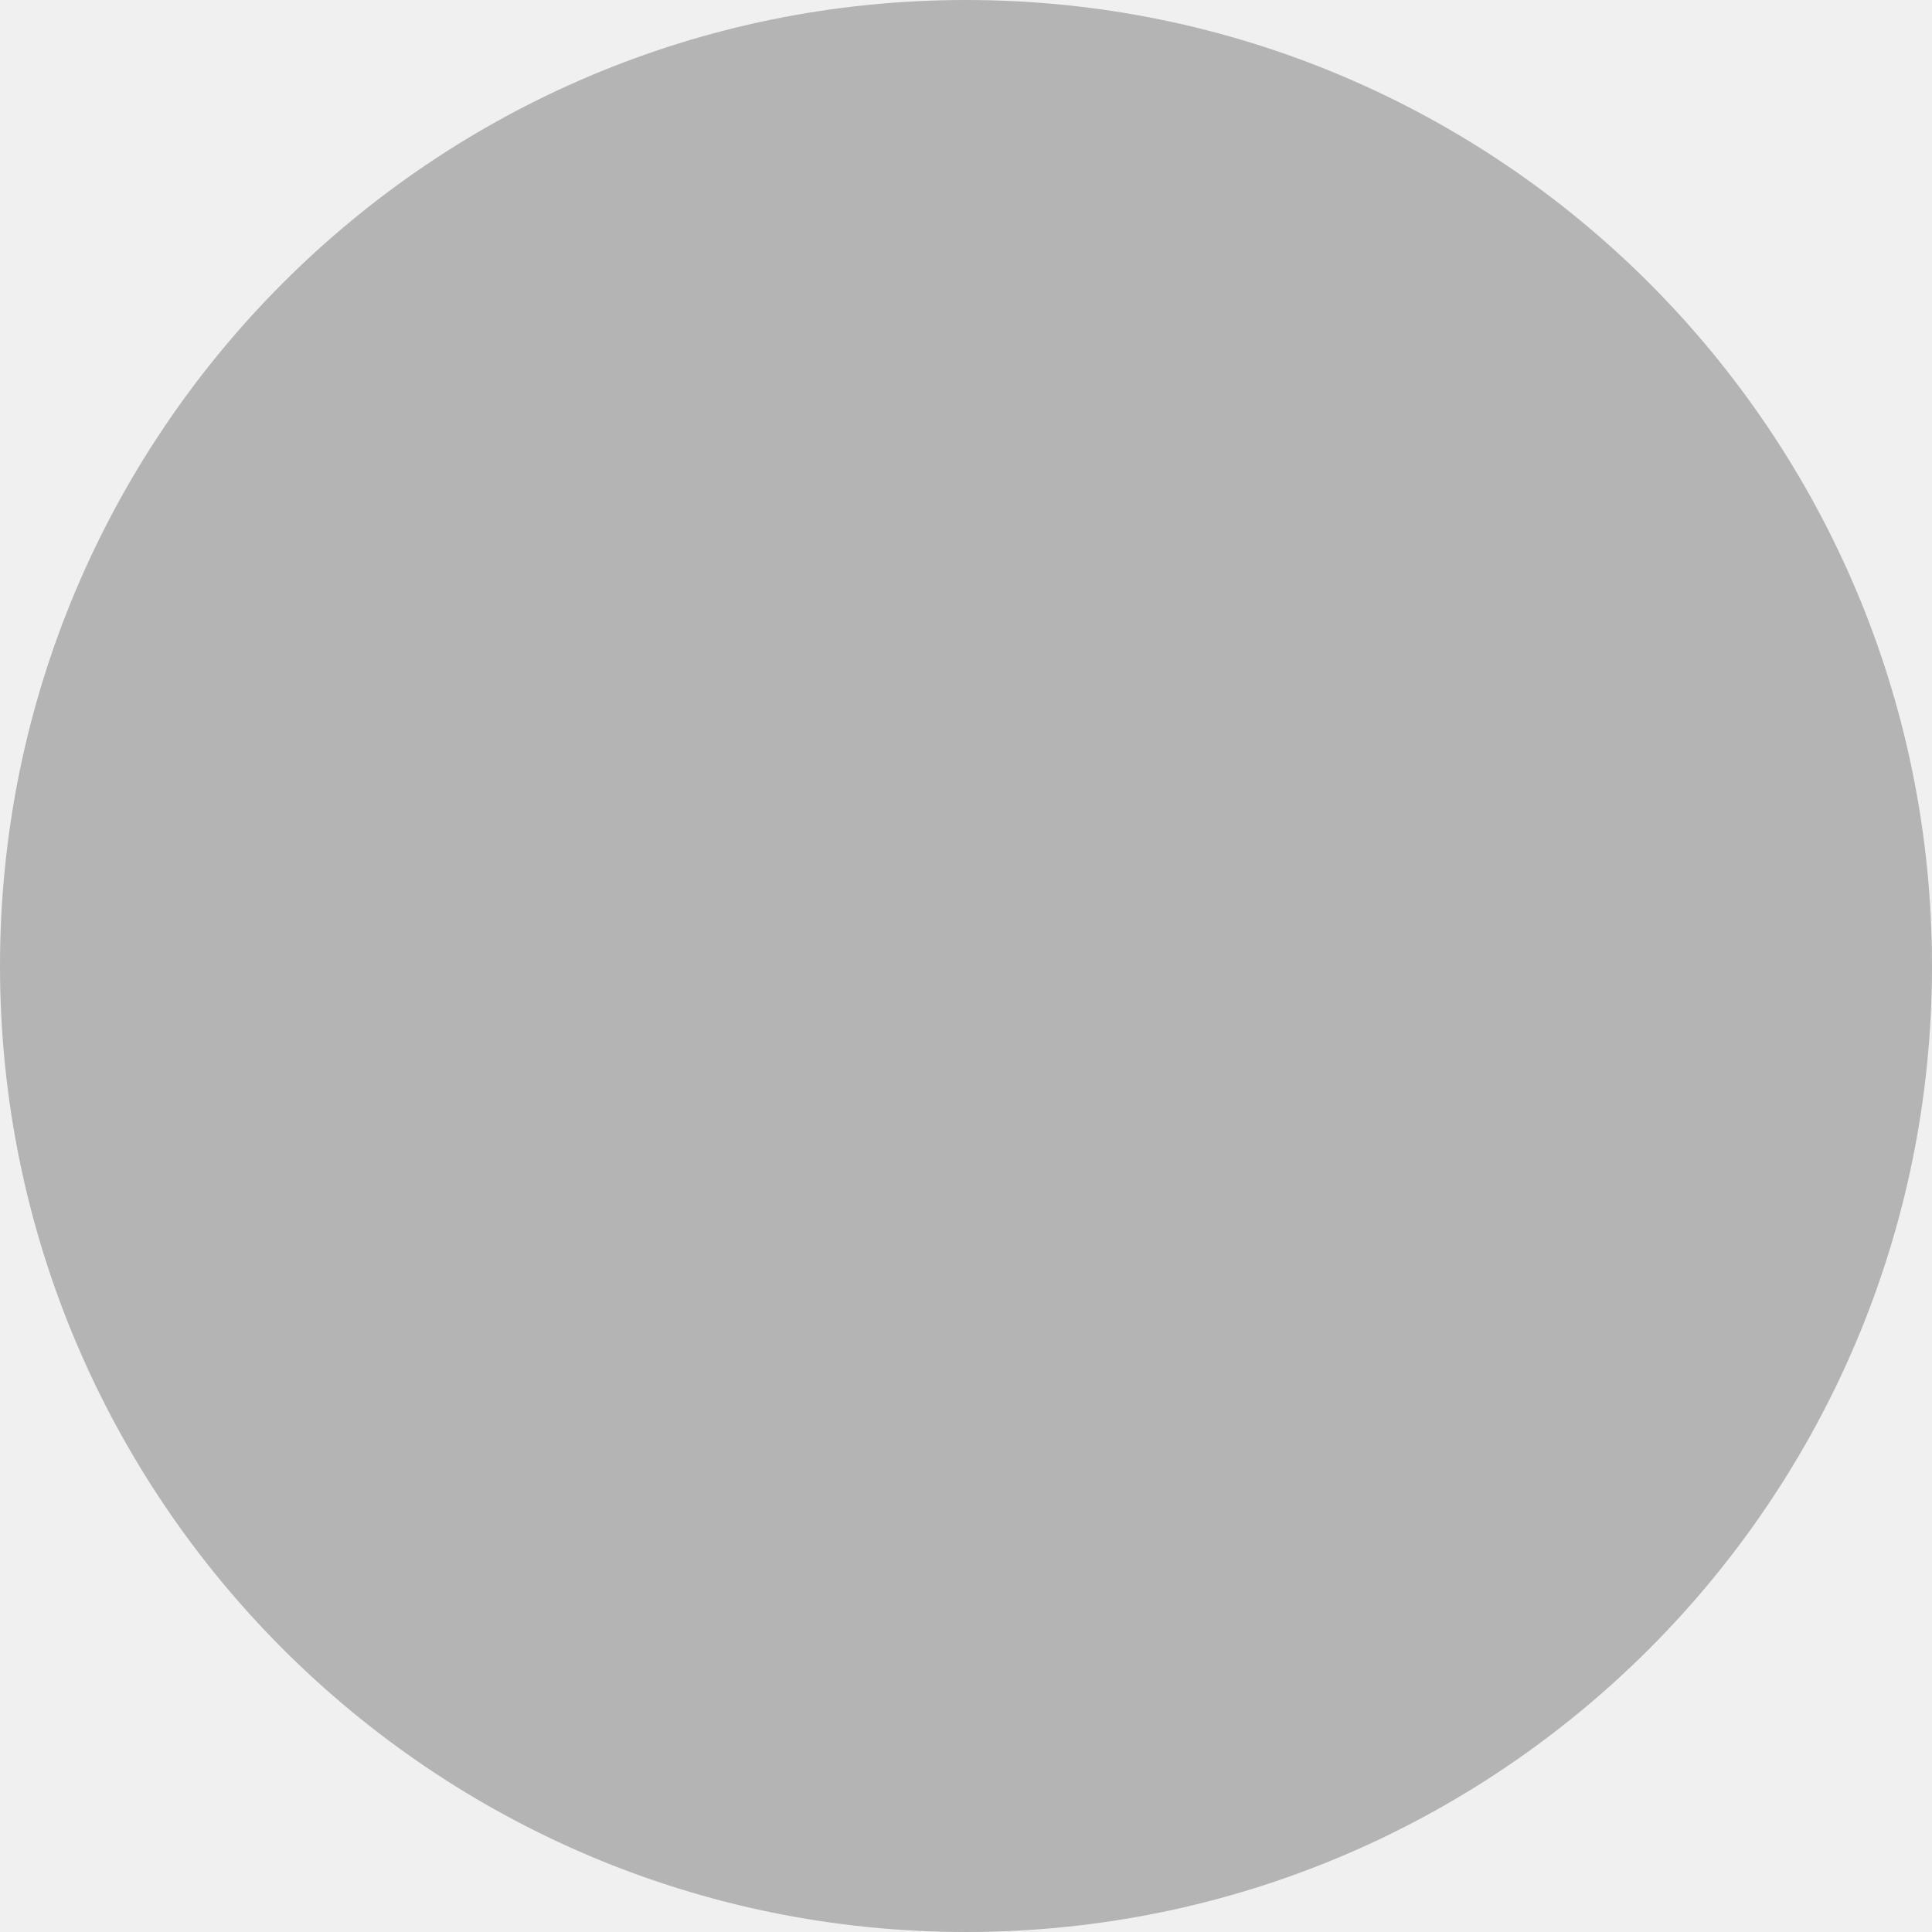
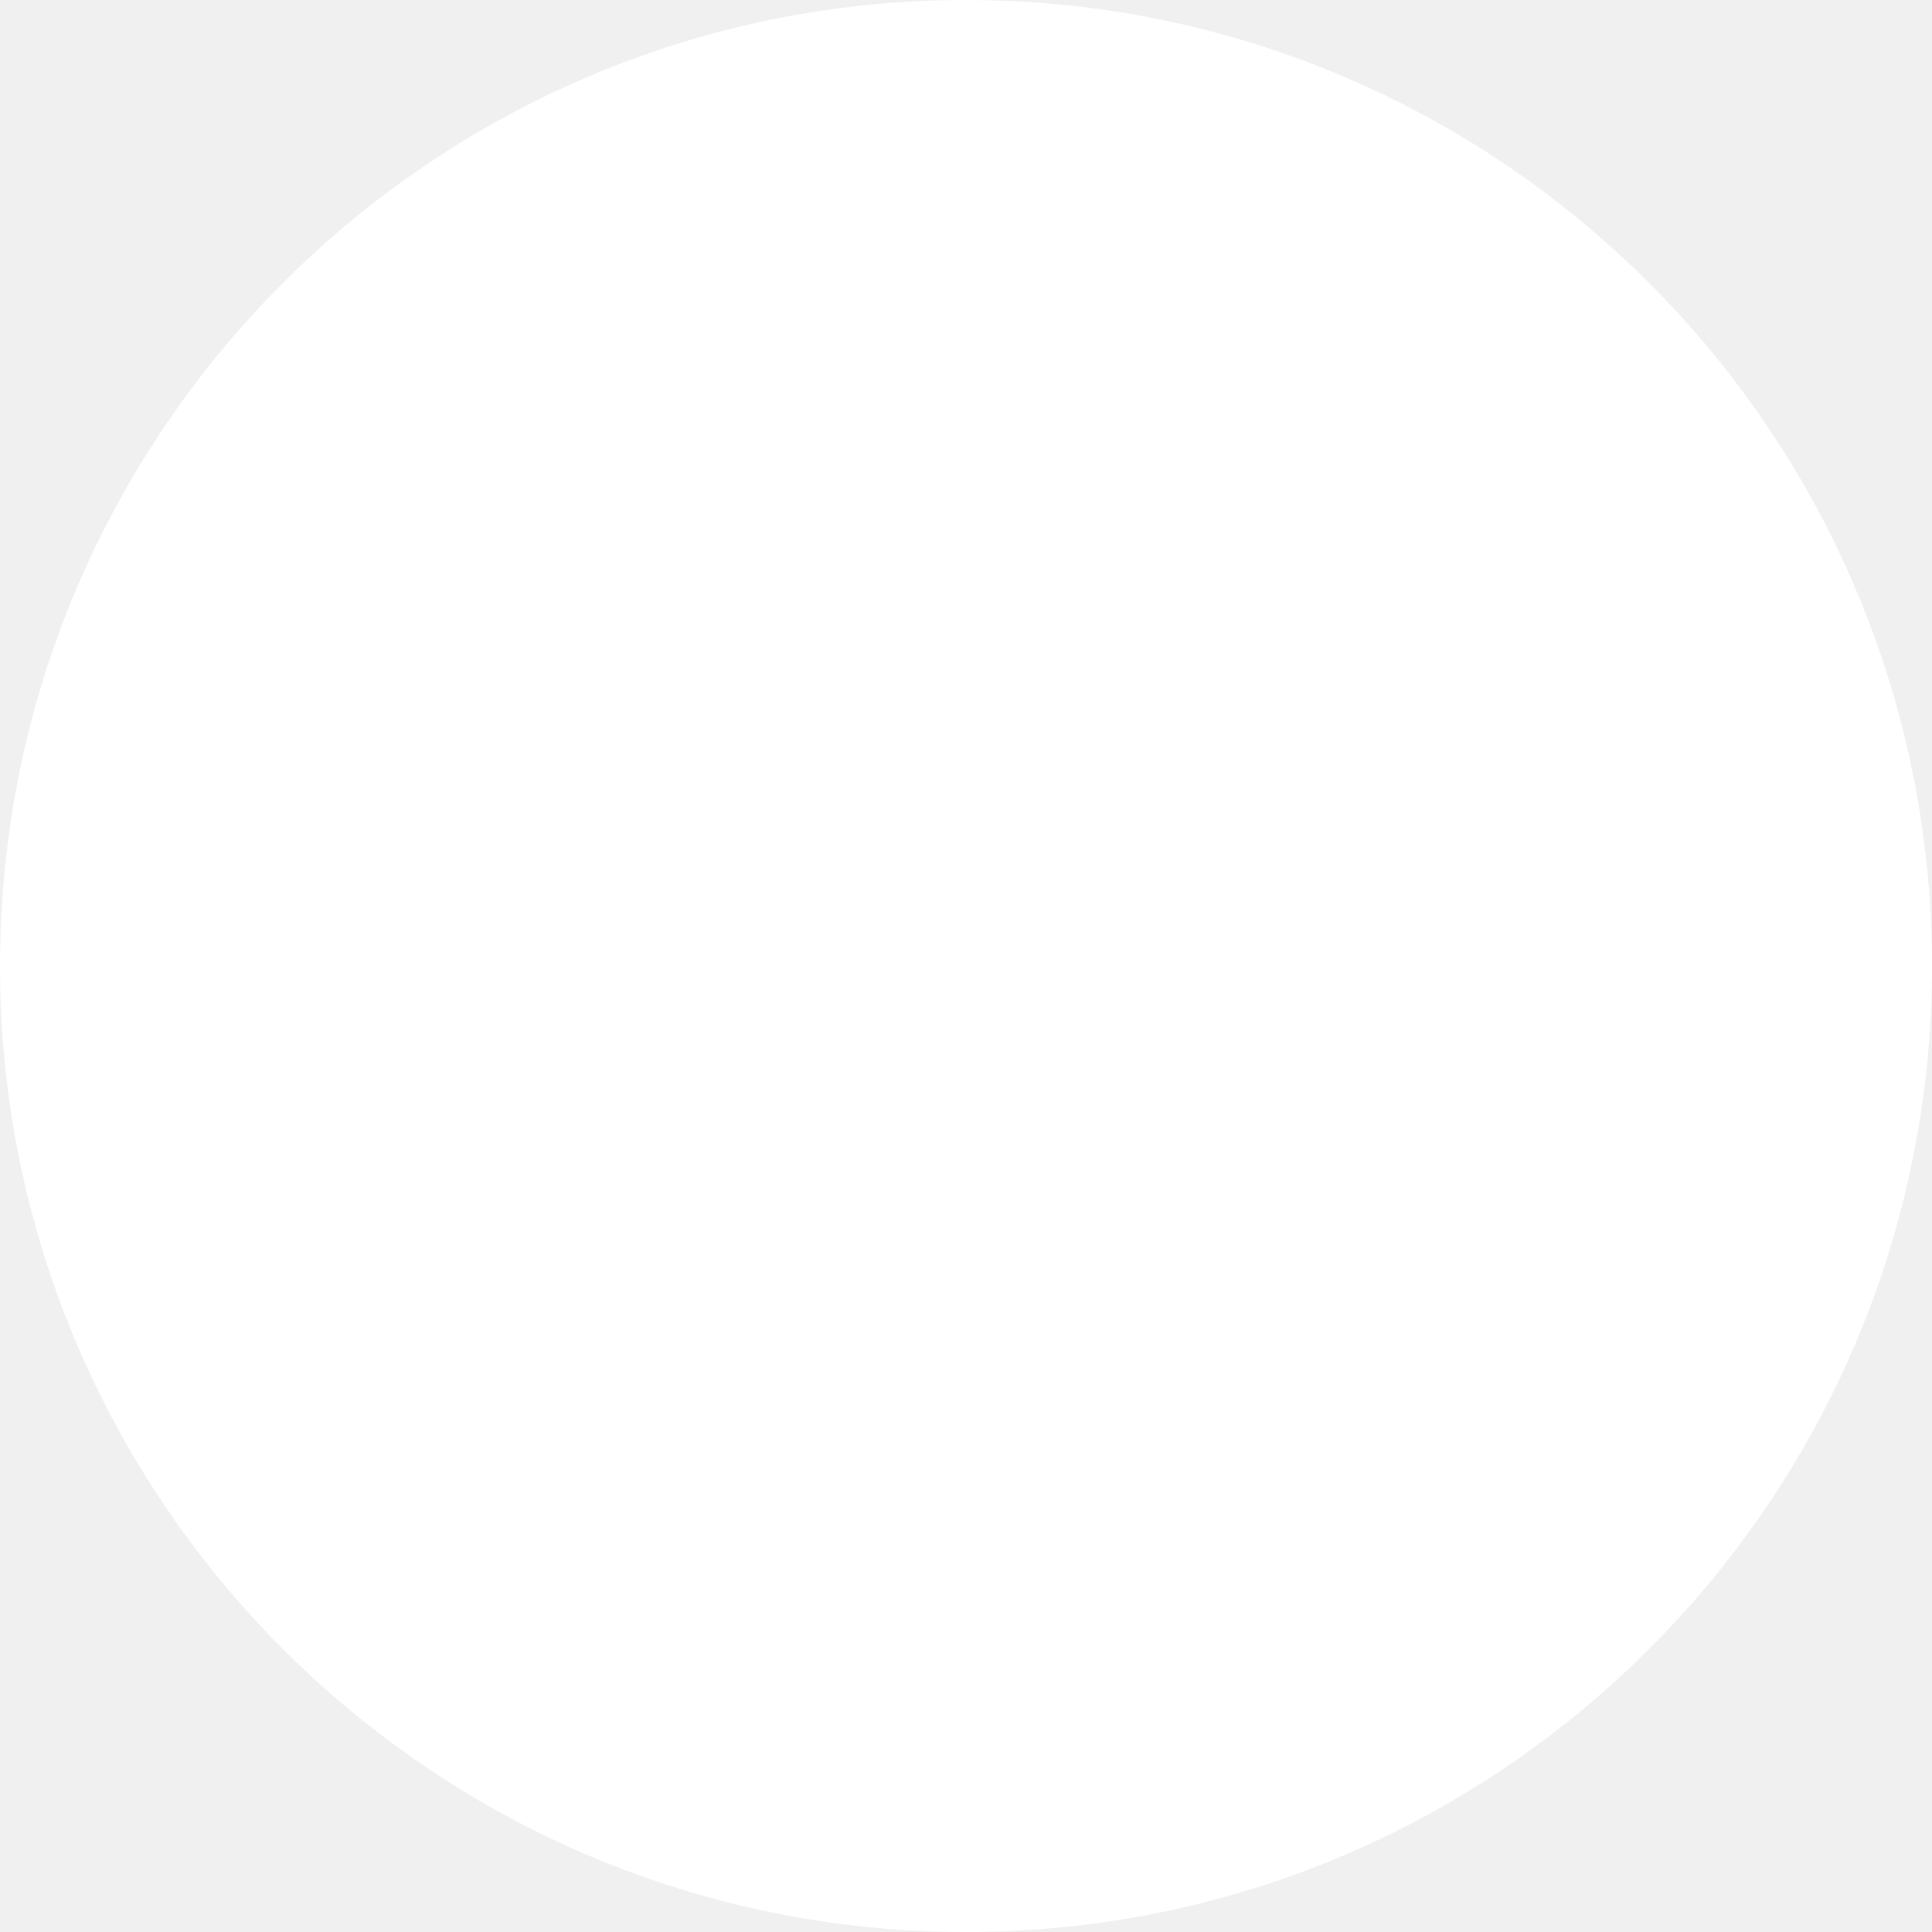
- <svg xmlns="http://www.w3.org/2000/svg" width="4" height="4" viewBox="0 0 4 4" fill="none">
-   <circle cx="2" cy="2" r="2" fill="#828282" fill-opacity="0.54" />
+ <svg xmlns="http://www.w3.org/2000/svg" width="48" height="48" viewBox="0 0 48 48" fill="none">
+   <circle cx="24" cy="24" r="24" fill="white" />
</svg>
